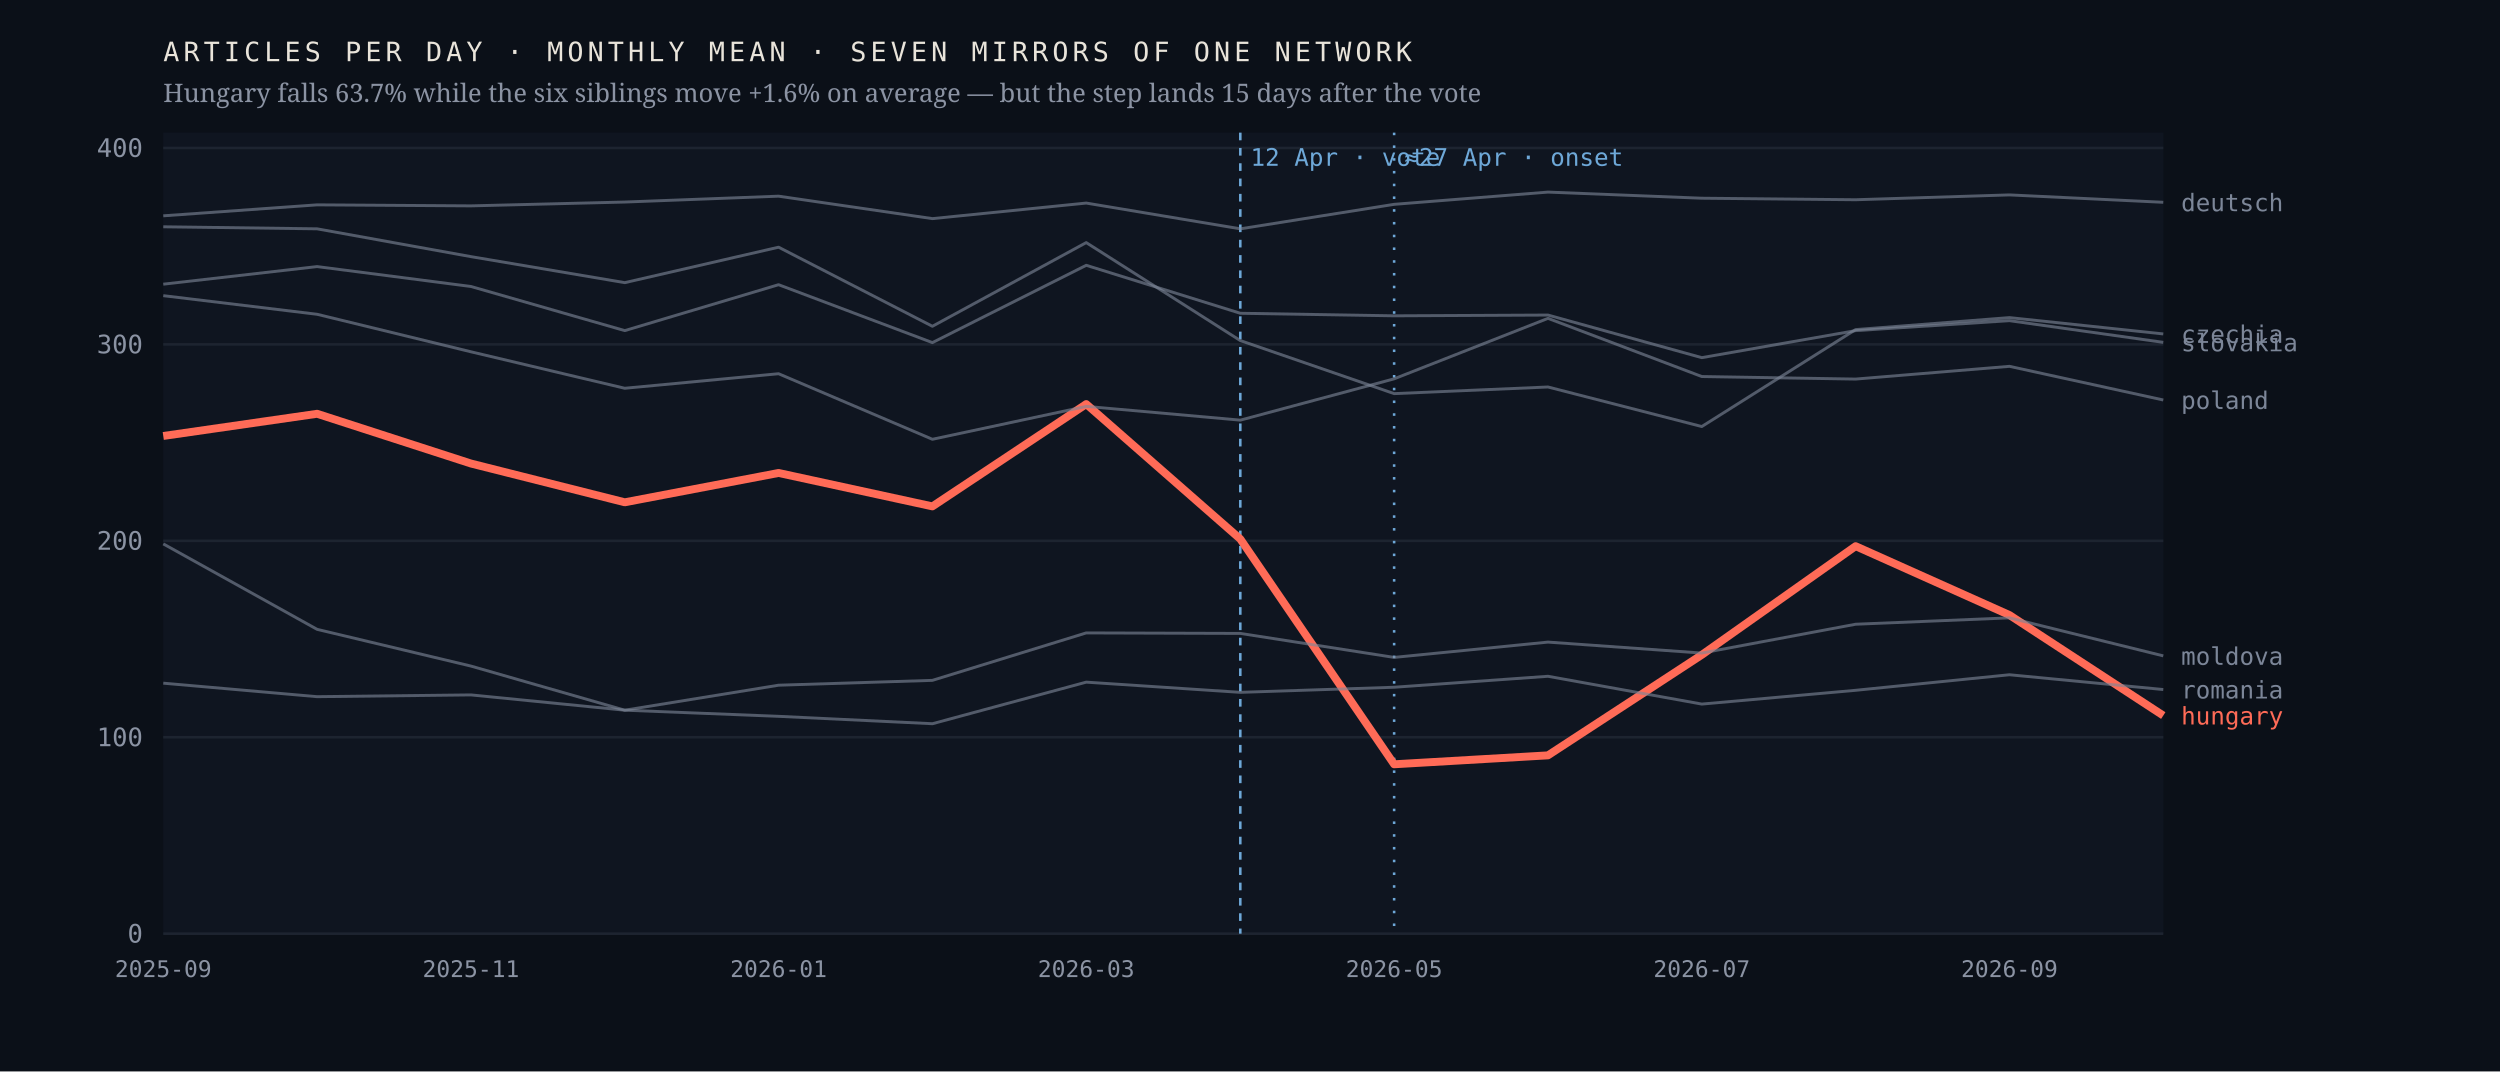
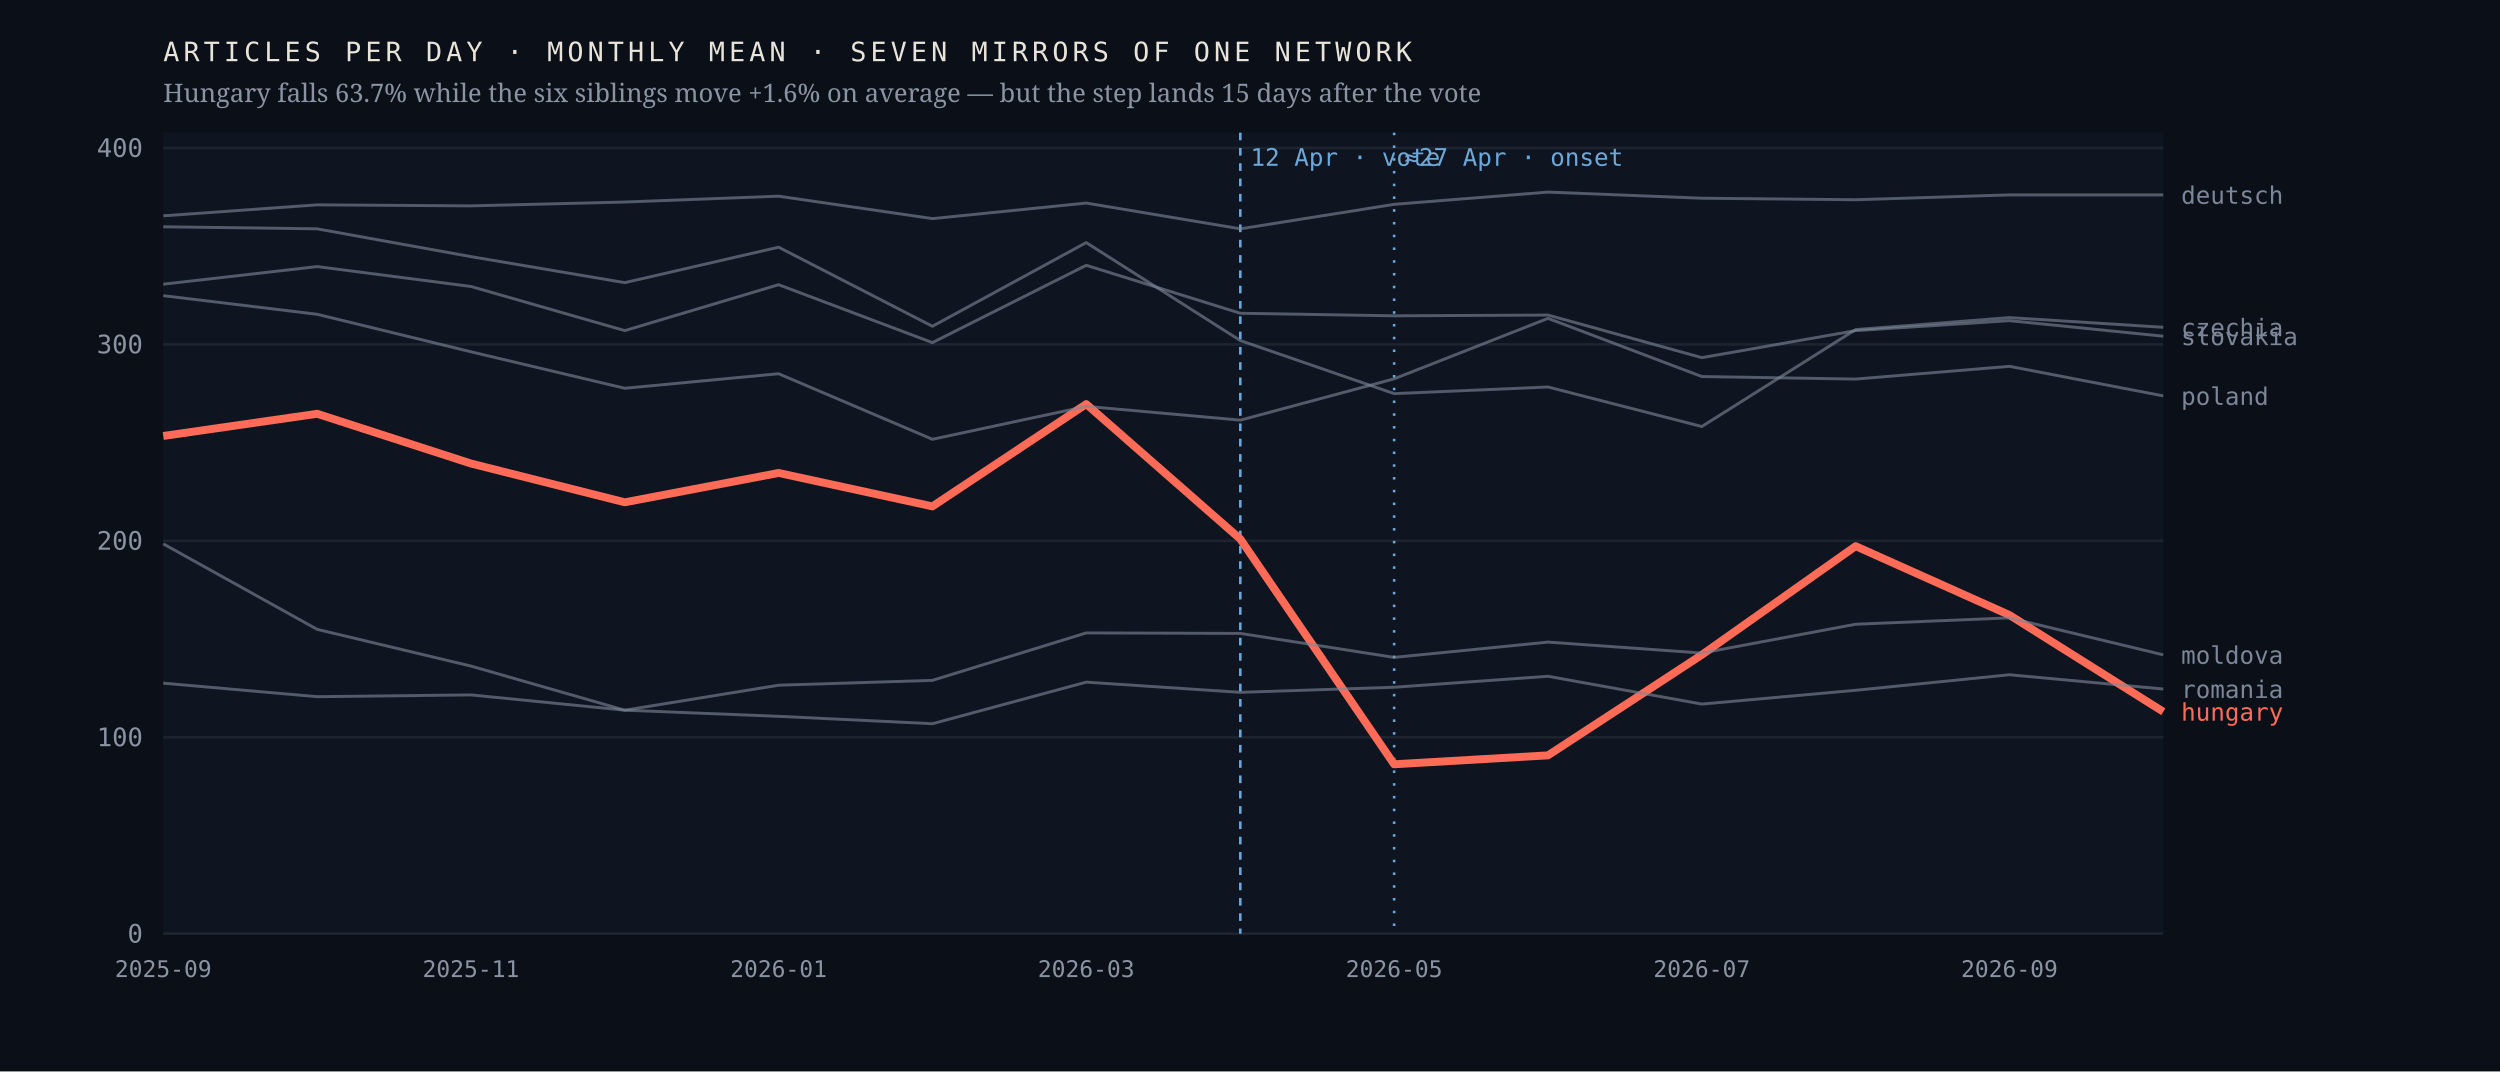
<svg xmlns="http://www.w3.org/2000/svg" viewBox="0 0 980 420" width="980" height="420" role="img" aria-label="Monthly output of seven mirrors of one network; the Hungarian line falls 63.7% after April 2026 while the six others hold roughly flat">
  <rect width="980" height="420" fill="#0b1018" />
  <rect x="64" y="52" width="784" height="314" fill="#0f1520" />
  <line x1="64" y1="366.0" x2="848" y2="366.0" stroke="#1d2430" stroke-width="1" />
  <text x="56.0" y="369.5" font-family="ui-monospace,'IBM Plex Mono',Menlo,monospace" font-size="10" font-weight="400" letter-spacing="0" fill="#8b93a3" text-anchor="end">0</text>
  <line x1="64" y1="289.0" x2="848" y2="289.0" stroke="#1d2430" stroke-width="1" />
  <text x="56.0" y="292.5" font-family="ui-monospace,'IBM Plex Mono',Menlo,monospace" font-size="10" font-weight="400" letter-spacing="0" fill="#8b93a3" text-anchor="end">100</text>
  <line x1="64" y1="212.0" x2="848" y2="212.0" stroke="#1d2430" stroke-width="1" />
  <text x="56.0" y="215.5" font-family="ui-monospace,'IBM Plex Mono',Menlo,monospace" font-size="10" font-weight="400" letter-spacing="0" fill="#8b93a3" text-anchor="end">200</text>
  <line x1="64" y1="135.0" x2="848" y2="135.0" stroke="#1d2430" stroke-width="1" />
  <text x="56.0" y="138.5" font-family="ui-monospace,'IBM Plex Mono',Menlo,monospace" font-size="10" font-weight="400" letter-spacing="0" fill="#8b93a3" text-anchor="end">300</text>
  <line x1="64" y1="58.0" x2="848" y2="58.0" stroke="#1d2430" stroke-width="1" />
  <text x="56.0" y="61.5" font-family="ui-monospace,'IBM Plex Mono',Menlo,monospace" font-size="10" font-weight="400" letter-spacing="0" fill="#8b93a3" text-anchor="end">400</text>
  <line x1="486.2" y1="52" x2="486.2" y2="366" stroke="#6ea8d8" stroke-width="1" stroke-dasharray="3 3" />
  <text x="490.2" y="65.0" font-family="ui-monospace,'IBM Plex Mono',Menlo,monospace" font-size="9.5" font-weight="400" letter-spacing="0" fill="#6ea8d8" text-anchor="start">12 Apr · vote</text>
  <line x1="546.5" y1="52" x2="546.5" y2="366" stroke="#6ea8d8" stroke-width="1" stroke-dasharray="1 4" />
  <text x="550.5" y="65.0" font-family="ui-monospace,'IBM Plex Mono',Menlo,monospace" font-size="9.5" font-weight="400" letter-spacing="0" fill="#6ea8d8" text-anchor="start">≈27 Apr · onset</text>
-   <polyline points="64.0,170.9 124.3,162.2 184.6,181.7 244.9,196.9 305.2,185.4 365.5,198.5 425.8,158.4 486.2,211.3 546.5,299.6 606.8,296.1 667.1,256.7 727.4,214.1 787.7,241.1 848.0,280.5" fill="none" stroke="#ff6b57" stroke-width="3.1" stroke-opacity="1" stroke-linejoin="round" />
-   <text x="855.0" y="284.0" font-family="ui-monospace,'IBM Plex Mono',Menlo,monospace" font-size="9.5" font-weight="500" letter-spacing="0" fill="#ff6b57" text-anchor="start">hungary</text>
-   <polyline points="64.0,88.9 124.3,89.7 184.6,100.6 244.9,110.8 305.2,96.9 365.5,127.9 425.8,95.1 486.2,133.5 546.5,154.3 606.8,151.7 667.1,167.2 727.4,129.2 787.7,124.5 848.0,130.9" fill="none" stroke="#7c8698" stroke-width="1.15" stroke-opacity="0.62" stroke-linejoin="round" />
-   <text x="855.0" y="134.4" font-family="ui-monospace,'IBM Plex Mono',Menlo,monospace" font-size="9.5" font-weight="400" letter-spacing="0" fill="#7c8698" text-anchor="start">czechia</text>
-   <polyline points="64.0,84.6 124.3,80.3 184.6,80.7 244.9,79.2 305.2,76.9 365.5,85.7 425.8,79.6 486.2,89.7 546.5,80.1 606.8,75.3 667.1,77.7 727.4,78.3 787.7,76.4 848.0,79.3" fill="none" stroke="#7c8698" stroke-width="1.15" stroke-opacity="0.62" stroke-linejoin="round" />
-   <text x="855.0" y="82.8" font-family="ui-monospace,'IBM Plex Mono',Menlo,monospace" font-size="9.5" font-weight="400" letter-spacing="0" fill="#7c8698" text-anchor="start">deutsch</text>
-   <polyline points="64.0,213.2 124.3,246.7 184.6,261.1 244.9,278.4 305.2,268.6 365.5,266.7 425.8,248.1 486.2,248.3 546.5,257.7 606.8,251.7 667.1,256.0 727.4,244.7 787.7,242.2 848.0,257.1" fill="none" stroke="#7c8698" stroke-width="1.15" stroke-opacity="0.62" stroke-linejoin="round" />
-   <text x="855.0" y="260.6" font-family="ui-monospace,'IBM Plex Mono',Menlo,monospace" font-size="9.5" font-weight="400" letter-spacing="0" fill="#7c8698" text-anchor="start">moldova</text>
-   <polyline points="64.0,115.9 124.3,123.2 184.6,137.9 244.9,152.2 305.2,146.5 365.5,172.2 425.8,159.3 486.2,164.7 546.5,148.5 606.8,124.8 667.1,147.6 727.4,148.6 787.7,143.6 848.0,156.8" fill="none" stroke="#7c8698" stroke-width="1.15" stroke-opacity="0.62" stroke-linejoin="round" />
-   <text x="855.0" y="160.3" font-family="ui-monospace,'IBM Plex Mono',Menlo,monospace" font-size="9.5" font-weight="400" letter-spacing="0" fill="#7c8698" text-anchor="start">poland</text>
-   <polyline points="64.0,267.8 124.3,273.1 184.6,272.4 244.9,278.4 305.2,280.8 365.5,283.7 425.8,267.4 486.2,271.4 546.5,269.4 606.8,265.1 667.1,276.0 727.4,270.6 787.7,264.5 848.0,270.3" fill="none" stroke="#7c8698" stroke-width="1.15" stroke-opacity="0.62" stroke-linejoin="round" />
-   <text x="855.0" y="273.8" font-family="ui-monospace,'IBM Plex Mono',Menlo,monospace" font-size="9.5" font-weight="400" letter-spacing="0" fill="#7c8698" text-anchor="start">romania</text>
-   <polyline points="64.0,111.4 124.3,104.5 184.6,112.3 244.9,129.6 305.2,111.6 365.5,134.3 425.8,104.0 486.2,122.8 546.5,123.8 606.8,123.5 667.1,140.2 727.4,129.6 787.7,125.7 848.0,134.2" fill="none" stroke="#7c8698" stroke-width="1.15" stroke-opacity="0.62" stroke-linejoin="round" />
-   <text x="855.0" y="137.7" font-family="ui-monospace,'IBM Plex Mono',Menlo,monospace" font-size="9.5" font-weight="400" letter-spacing="0" fill="#7c8698" text-anchor="start">slovakia</text>
+   <polyline points="64.0,170.9 124.3,162.2 184.6,181.7 244.9,196.9 305.2,185.4 365.5,198.5 425.8,158.4 486.2,211.3 546.5,299.6 606.8,296.1 667.1,256.7 727.4,214.1 787.7,241.1 848.0,279.0" fill="none" stroke="#ff6b57" stroke-width="3.1" stroke-opacity="1" stroke-linejoin="round" />
+   <text x="855.0" y="282.5" font-family="ui-monospace,'IBM Plex Mono',Menlo,monospace" font-size="9.5" font-weight="500" letter-spacing="0" fill="#ff6b57" text-anchor="start">hungary</text>
+   <polyline points="64.0,88.9 124.3,89.7 184.6,100.6 244.9,110.8 305.2,96.9 365.5,127.9 425.8,95.1 486.2,133.5 546.5,154.3 606.8,151.7 667.1,167.2 727.4,129.2 787.7,124.5 848.0,128.3" fill="none" stroke="#7c8698" stroke-width="1.15" stroke-opacity="0.62" stroke-linejoin="round" />
+   <text x="855.0" y="131.8" font-family="ui-monospace,'IBM Plex Mono',Menlo,monospace" font-size="9.5" font-weight="400" letter-spacing="0" fill="#7c8698" text-anchor="start">czechia</text>
+   <polyline points="64.0,84.6 124.3,80.3 184.6,80.7 244.9,79.2 305.2,76.9 365.5,85.7 425.8,79.6 486.2,89.7 546.5,80.1 606.8,75.3 667.1,77.7 727.4,78.3 787.7,76.4 848.0,76.4" fill="none" stroke="#7c8698" stroke-width="1.15" stroke-opacity="0.62" stroke-linejoin="round" />
+   <text x="855.0" y="79.9" font-family="ui-monospace,'IBM Plex Mono',Menlo,monospace" font-size="9.5" font-weight="400" letter-spacing="0" fill="#7c8698" text-anchor="start">deutsch</text>
+   <polyline points="64.0,213.2 124.3,246.7 184.6,261.1 244.9,278.4 305.2,268.6 365.5,266.7 425.8,248.1 486.2,248.3 546.5,257.7 606.8,251.7 667.1,256.0 727.4,244.7 787.7,242.2 848.0,256.7" fill="none" stroke="#7c8698" stroke-width="1.15" stroke-opacity="0.62" stroke-linejoin="round" />
+   <text x="855.0" y="260.2" font-family="ui-monospace,'IBM Plex Mono',Menlo,monospace" font-size="9.5" font-weight="400" letter-spacing="0" fill="#7c8698" text-anchor="start">moldova</text>
+   <polyline points="64.0,115.9 124.3,123.2 184.6,137.9 244.9,152.2 305.2,146.5 365.5,172.2 425.8,159.3 486.2,164.7 546.5,148.5 606.8,124.8 667.1,147.6 727.4,148.6 787.7,143.6 848.0,155.2" fill="none" stroke="#7c8698" stroke-width="1.15" stroke-opacity="0.62" stroke-linejoin="round" />
+   <text x="855.0" y="158.7" font-family="ui-monospace,'IBM Plex Mono',Menlo,monospace" font-size="9.5" font-weight="400" letter-spacing="0" fill="#7c8698" text-anchor="start">poland</text>
+   <polyline points="64.0,267.8 124.3,273.1 184.6,272.4 244.9,278.4 305.2,280.8 365.5,283.7 425.8,267.4 486.2,271.4 546.5,269.4 606.8,265.1 667.1,276.0 727.4,270.6 787.7,264.5 848.0,270.1" fill="none" stroke="#7c8698" stroke-width="1.15" stroke-opacity="0.62" stroke-linejoin="round" />
+   <text x="855.0" y="273.6" font-family="ui-monospace,'IBM Plex Mono',Menlo,monospace" font-size="9.5" font-weight="400" letter-spacing="0" fill="#7c8698" text-anchor="start">romania</text>
+   <polyline points="64.0,111.4 124.3,104.5 184.6,112.3 244.9,129.6 305.2,111.6 365.5,134.3 425.8,104.0 486.2,122.8 546.5,123.8 606.8,123.5 667.1,140.2 727.4,129.6 787.7,125.7 848.0,131.8" fill="none" stroke="#7c8698" stroke-width="1.15" stroke-opacity="0.62" stroke-linejoin="round" />
+   <text x="855.0" y="135.3" font-family="ui-monospace,'IBM Plex Mono',Menlo,monospace" font-size="9.5" font-weight="400" letter-spacing="0" fill="#7c8698" text-anchor="start">slovakia</text>
  <text x="64.0" y="383.0" font-family="ui-monospace,'IBM Plex Mono',Menlo,monospace" font-size="9" font-weight="400" letter-spacing="0" fill="#8b93a3" text-anchor="middle">2025-09</text>
  <text x="184.6" y="383.0" font-family="ui-monospace,'IBM Plex Mono',Menlo,monospace" font-size="9" font-weight="400" letter-spacing="0" fill="#8b93a3" text-anchor="middle">2025-11</text>
  <text x="305.2" y="383.0" font-family="ui-monospace,'IBM Plex Mono',Menlo,monospace" font-size="9" font-weight="400" letter-spacing="0" fill="#8b93a3" text-anchor="middle">2026-01</text>
  <text x="425.8" y="383.0" font-family="ui-monospace,'IBM Plex Mono',Menlo,monospace" font-size="9" font-weight="400" letter-spacing="0" fill="#8b93a3" text-anchor="middle">2026-03</text>
  <text x="546.5" y="383.0" font-family="ui-monospace,'IBM Plex Mono',Menlo,monospace" font-size="9" font-weight="400" letter-spacing="0" fill="#8b93a3" text-anchor="middle">2026-05</text>
  <text x="667.1" y="383.0" font-family="ui-monospace,'IBM Plex Mono',Menlo,monospace" font-size="9" font-weight="400" letter-spacing="0" fill="#8b93a3" text-anchor="middle">2026-07</text>
  <text x="787.7" y="383.0" font-family="ui-monospace,'IBM Plex Mono',Menlo,monospace" font-size="9" font-weight="400" letter-spacing="0" fill="#8b93a3" text-anchor="middle">2026-09</text>
  <text x="64.0" y="24.0" font-family="ui-monospace,'IBM Plex Mono',Menlo,monospace" font-size="10.5" font-weight="400" letter-spacing="1.6" fill="#e9e4da" text-anchor="start">ARTICLES PER DAY · MONTHLY MEAN · SEVEN MIRRORS OF ONE NETWORK</text>
  <text x="64.0" y="40.0" font-family="'Newsreader',Georgia,serif" font-size="10" font-weight="400" letter-spacing="0" fill="#8b93a3" text-anchor="start">Hungary falls 63.7% while the six siblings move +1.6% on average — but the step lands 15 days after the vote</text>
</svg>
